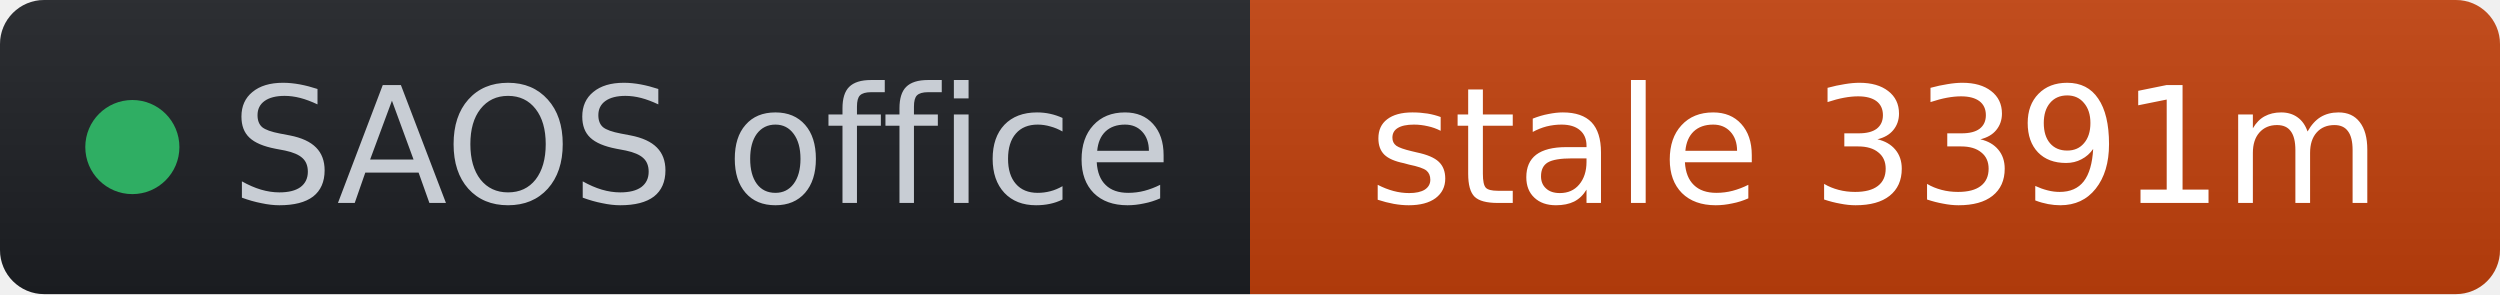
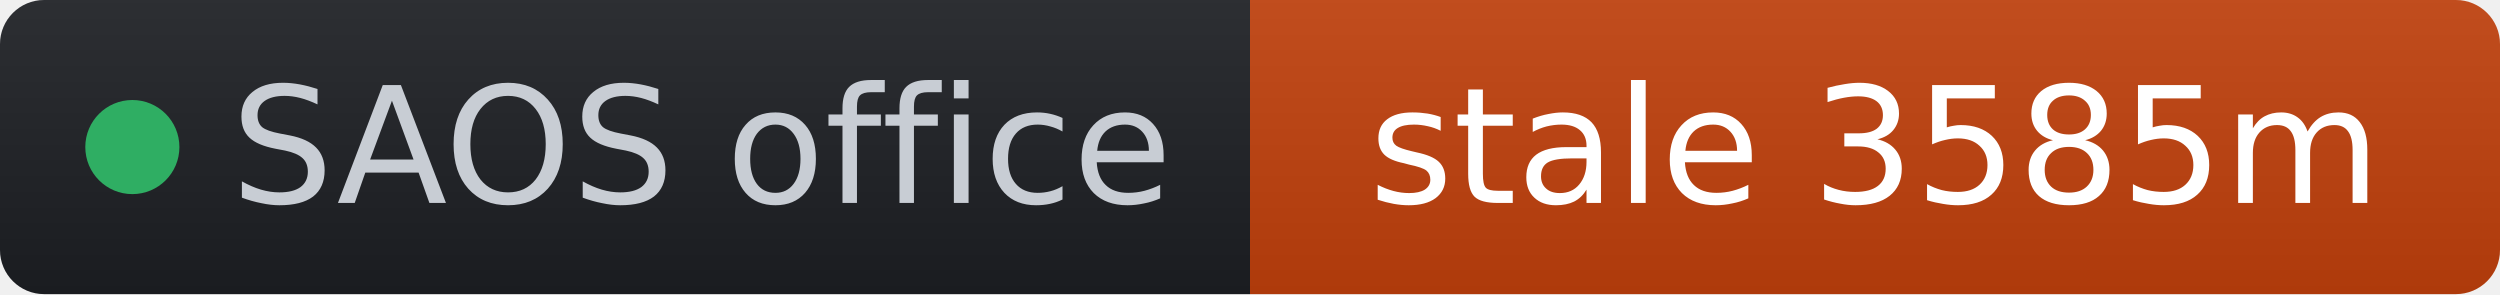
- <svg xmlns="http://www.w3.org/2000/svg" width="170" height="20" role="img" aria-label="SAOS office: stale 3391m" viewBox="0 0 170 20" font-family="Verdana,Geneva,DejaVu Sans,sans-serif">
+ <svg xmlns="http://www.w3.org/2000/svg" width="170" height="20" role="img" aria-label="SAOS office: stale 3585m" viewBox="0 0 170 20" font-family="Verdana,Geneva,DejaVu Sans,sans-serif">
  <linearGradient id="s" x2="0" y2="100%">
    <stop offset="0" stop-color="#bbb" stop-opacity=".1" />
    <stop offset="1" stop-opacity=".1" />
  </linearGradient>
  <clipPath id="r">
    <rect width="170" height="20" rx="3" fill="#fff" />
  </clipPath>
  <g clip-path="url(#r)">
    <rect width="85" height="20" fill="#1d1f24" />
    <rect x="85" width="85" height="20" fill="#c2410c" />
    <rect width="170" height="20" fill="url(#s)" />
  </g>
  <g fill="#fff" text-anchor="middle" font-size="11">
    <circle cx="9" cy="10" r="3.2" fill="#2fae63" />
    <text x="15.7" y="13.8" fill="#c8cdd4" text-anchor="start">SAOS office</text>
-     <text x="127.5" y="13.8" fill="#ffffff">stale 3391m</text>
+     <text x="127.5" y="13.8" fill="#ffffff">stale 3585m</text>
  </g>
</svg>
